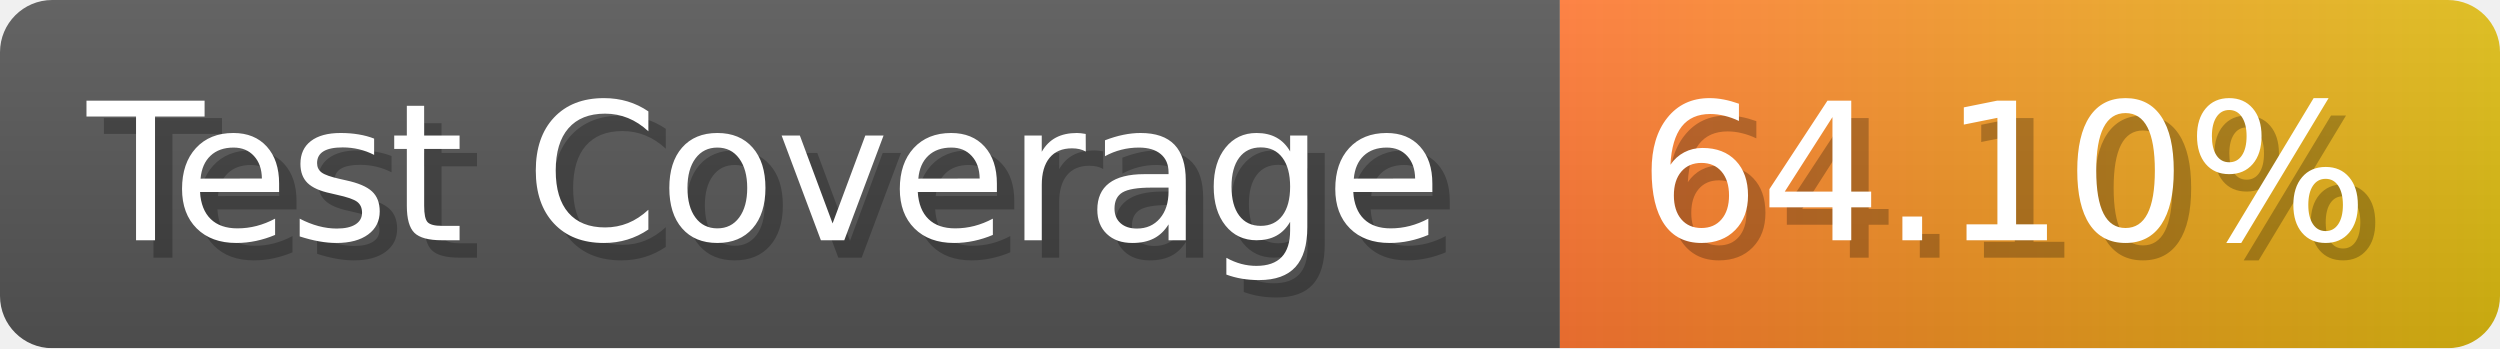
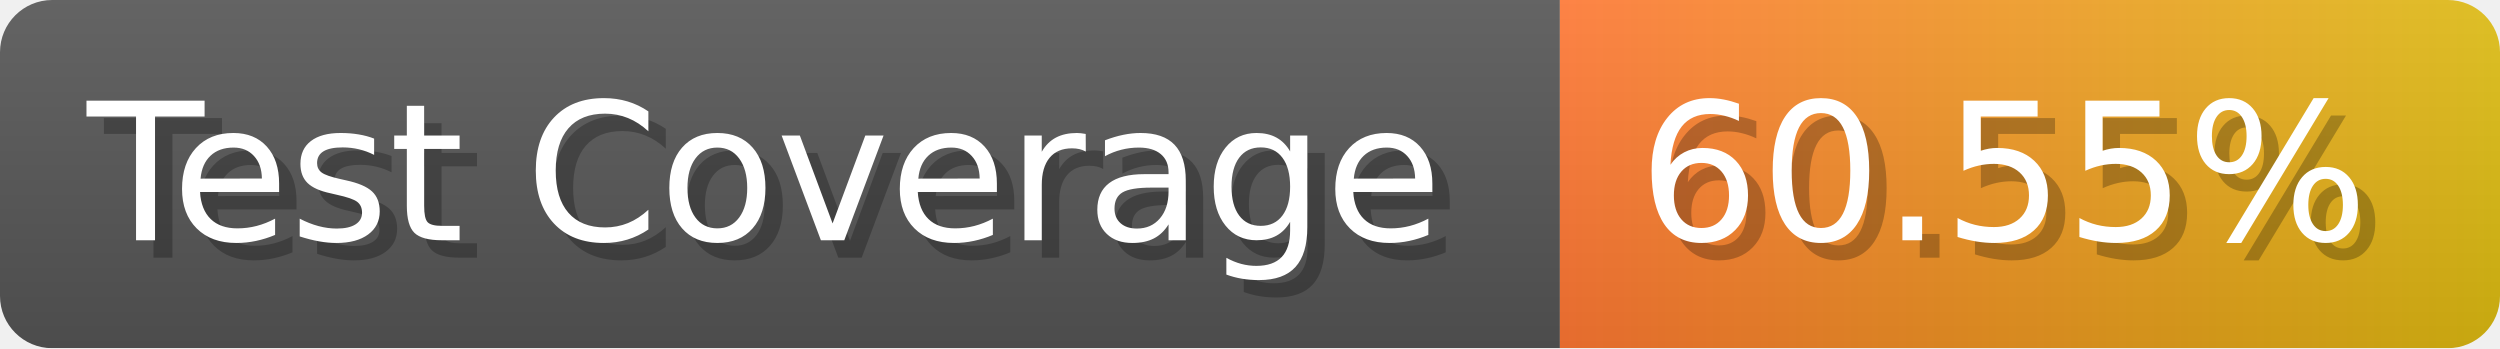
- <svg xmlns="http://www.w3.org/2000/svg" width="143.6" height="20" viewBox="0 0 1436 200" role="img" aria-label="Test Coverage: 64.10%">
+ <svg xmlns="http://www.w3.org/2000/svg" width="143.6" height="20" viewBox="0 0 1436 200" role="img" aria-label="Test Coverage: 60.55%">
  <linearGradient id="a" x2="0" y2="100%">
    <stop offset="0" stop-opacity=".1" stop-color="#EEE" />
    <stop offset="1" stop-opacity=".1" />
  </linearGradient>
  <mask id="m">
    <rect width="1436" height="200" rx="30" fill="#FFF" />
  </mask>
  <g mask="url(#m)">
    <rect width="896" height="200" fill="#555" />
    <rect width="540" height="200" fill="url(#x)" x="896" />
    <rect width="1436" height="200" fill="url(#a)" />
  </g>
  <g aria-hidden="true" fill="#fff" text-anchor="start" font-family="Verdana,DejaVu Sans,sans-serif" font-size="110">
    <text x="60" y="148" textLength="796" fill="#000" opacity="0.25">Test Coverage</text>
    <text x="50" y="138" textLength="796">Test Coverage</text>
-     <text x="951" y="148" textLength="440" fill="#000" opacity="0.25">64.10%</text>
-     <text x="941" y="138" textLength="440">64.10%</text>
+     <text x="951" y="148" textLength="440" fill="#000" opacity="0.25">60.55%</text>
+     <text x="941" y="138" textLength="440">60.55%</text>
  </g>
  <linearGradient id="x" x1="0%" y1="0%" x2="100%" y2="0%">
    <stop offset="0%" style="stop-color:#F73" />
    <stop offset="100%" style="stop-color:#DB1" />
  </linearGradient>
</svg>
